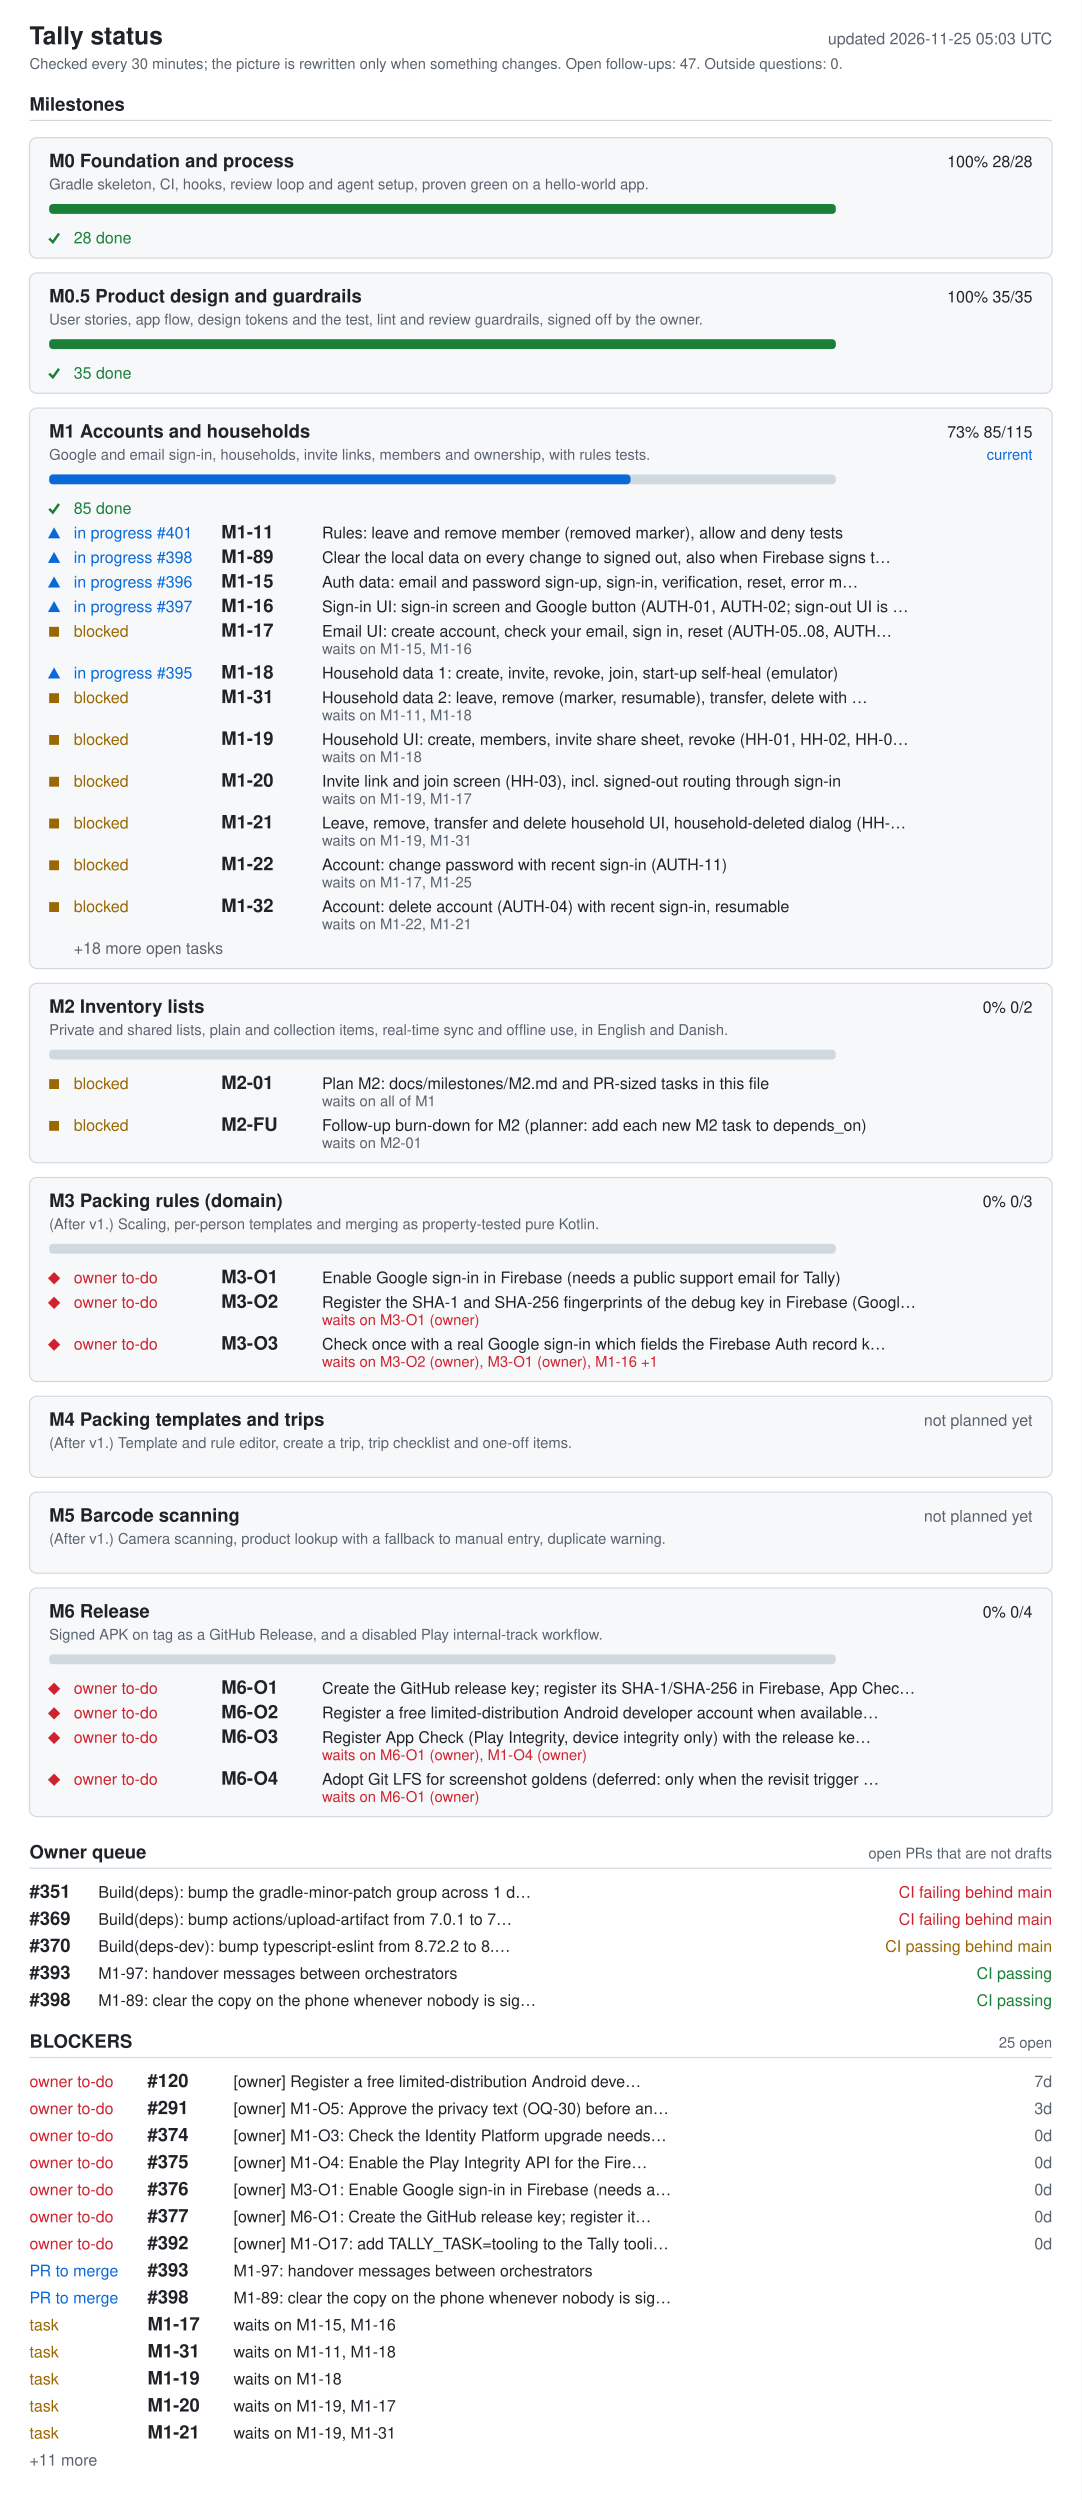
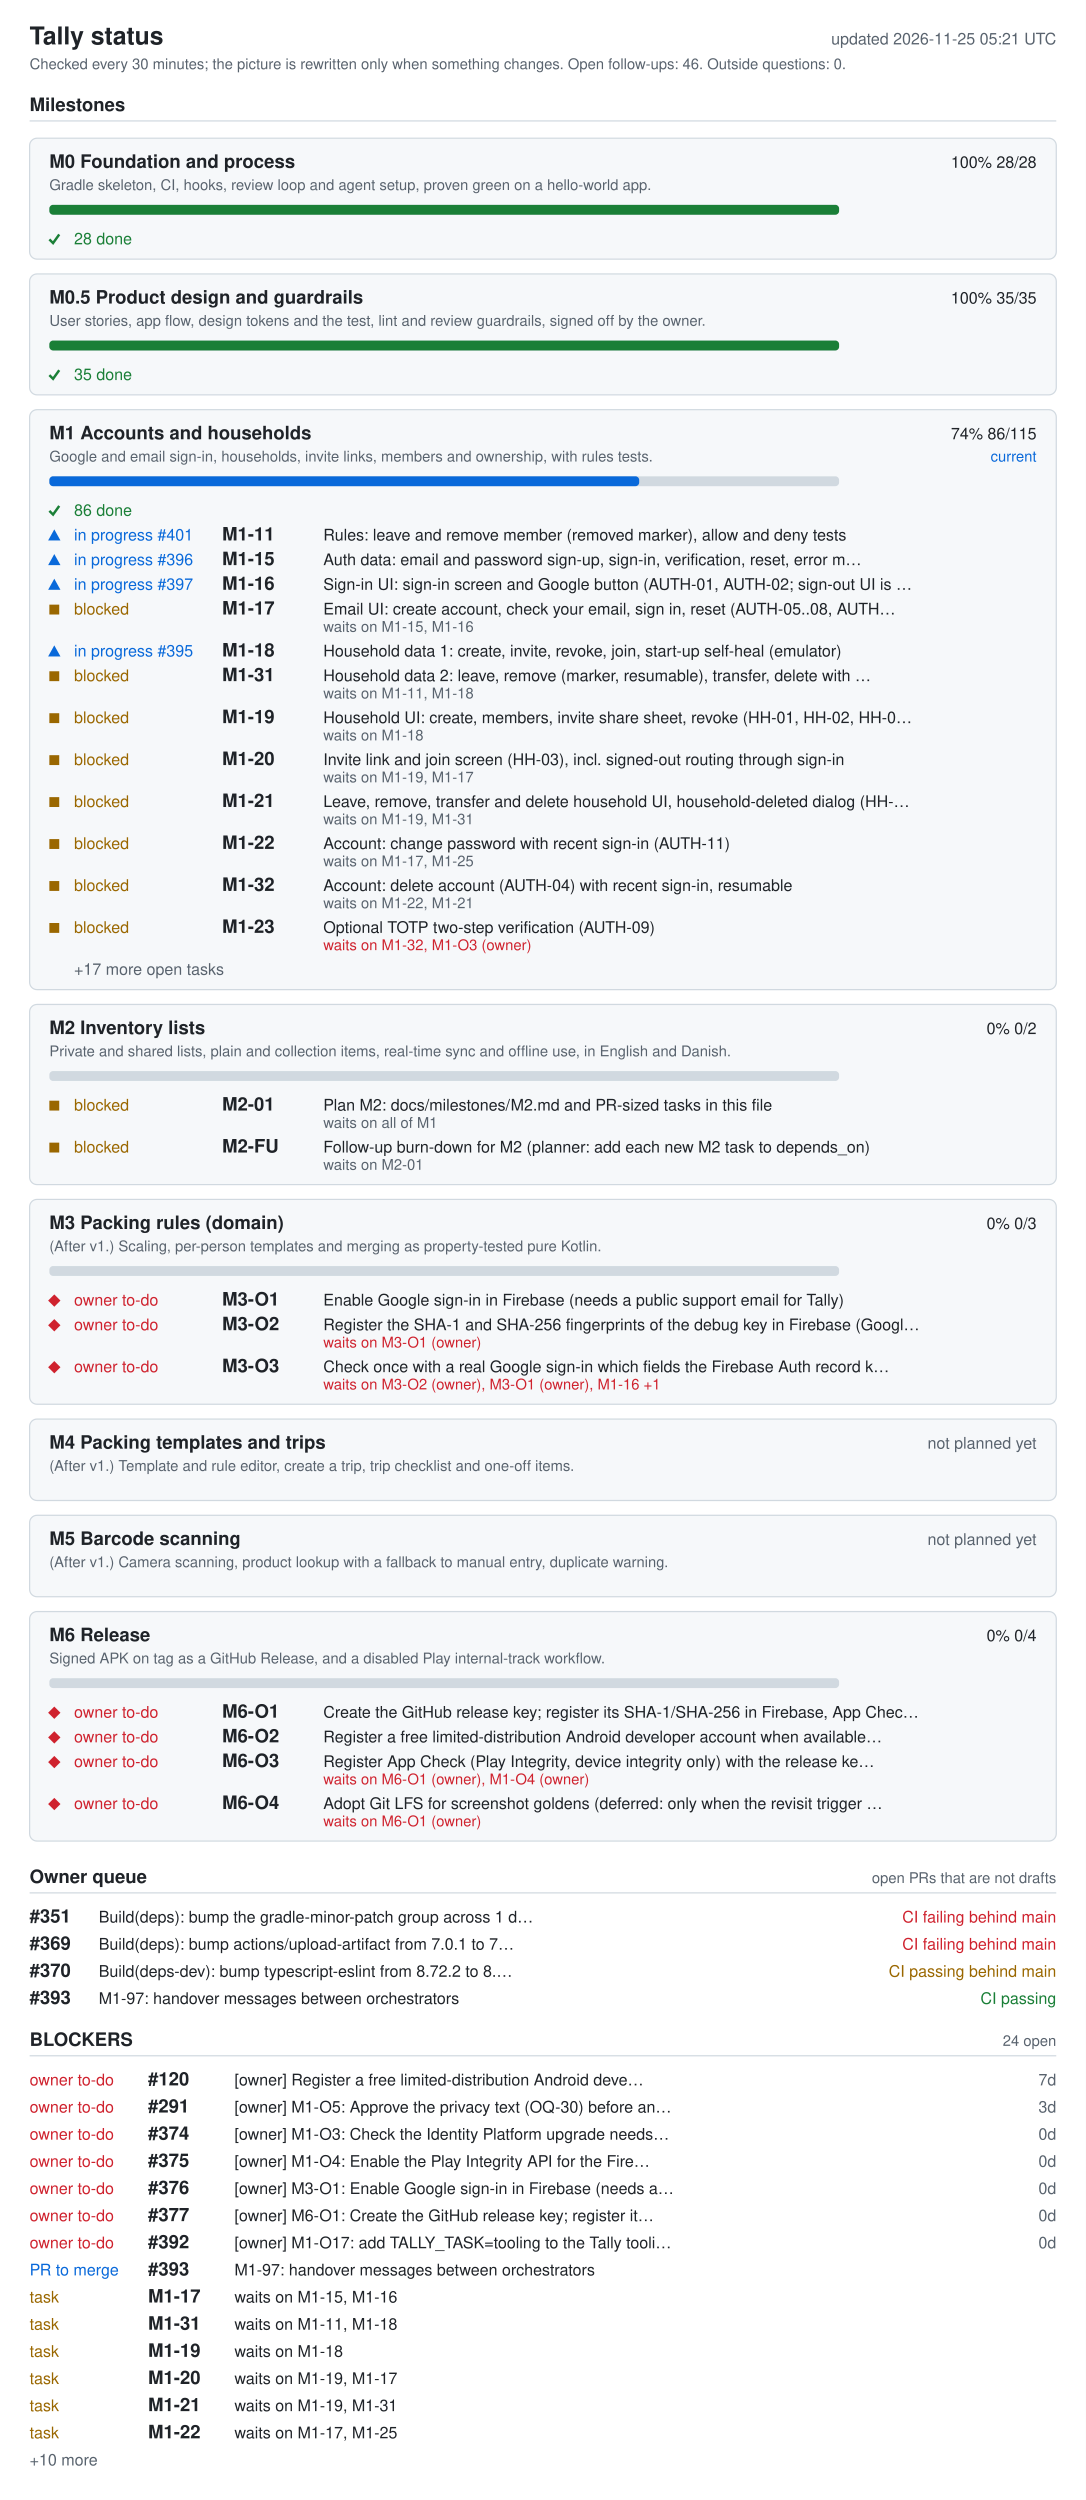
- <svg xmlns="http://www.w3.org/2000/svg" width="880" height="2034" viewBox="0 0 880 2034" role="img" aria-labelledby="ti de">
+ <svg xmlns="http://www.w3.org/2000/svg" width="880" height="2026" viewBox="0 0 880 2026" role="img" aria-labelledby="ti de">
  <style>.bg{fill:#fff}.card{fill:#f6f8fa}rect.card{stroke:#d1d9e0}.tick{stroke:#1a7f37;fill:none;stroke-width:2}.fg{fill:#1f2328}.muted{fill:#59636e}.track{fill:#d1d9e0}.bar{fill:#0969da}.full{fill:#1a7f37}.ok{fill:#1a7f37}.info{fill:#0969da}.warn{fill:#9a6700}.bad{fill:#cf222e}.rule{stroke:#d1d9e0}text{font-family:-apple-system,BlinkMacSystemFont,'Segoe UI',Helvetica,Arial,sans-serif;font-size:13px}.h{font-size:15px;font-weight:600}.t{font-size:20px;font-weight:600}.s{font-size:12px}@media (prefers-color-scheme: dark){.bg{fill:#0d1117}.card{fill:#161b22}rect.card{stroke:#30363d}.tick{stroke:#3fb950}.fg{fill:#e6edf3}.muted{fill:#9198a1}.track{fill:#30363d}.bar{fill:#4493f8}.full{fill:#3fb950}.ok{fill:#3fb950}.info{fill:#4493f8}.warn{fill:#d29922}.bad{fill:#f85149}.rule{stroke:#30363d}}</style>
-   <rect width="880" height="2034" class="bg" />
+   <rect width="880" height="2026" class="bg" />
  <text x="24" y="36" class="fg t">Tally status</text>
-   <text x="856" y="36" class="muted" text-anchor="end" id="generated">updated 2026-11-25 05:03 UTC</text>
-   <text x="24" y="56" class="muted s">Checked every 30 minutes; the picture is rewritten only when something changes. Open follow-ups: 47. Outside questions: 0.</text>
+   <text x="856" y="36" class="muted" text-anchor="end" id="generated">updated 2026-11-25 05:21 UTC</text>
+   <text x="24" y="56" class="muted s">Checked every 30 minutes; the picture is rewritten only when something changes. Open follow-ups: 46. Outside questions: 0.</text>
  <text x="24" y="90" class="fg h">Milestones</text>
  <line x1="24" y1="98" x2="856" y2="98" class="rule" />
  <rect x="24" y="112" width="832" height="98" rx="6" class="card" />
  <text x="40" y="136" class="fg h">M0 Foundation and process</text>
  <text x="840" y="136" class="fg" text-anchor="end">100%  28/28</text>
  <text x="40" y="154" class="muted s">Gradle skeleton, CI, hooks, review loop and agent setup, proven green on a hello-world app.</text>
  <rect x="40" y="166" width="640" height="8" rx="3" class="track" />
  <rect x="40" y="166" width="640" height="8" rx="3" class="full" />
  <polyline points="40,194 43,197 48,190" class="tick mk-done" />
  <text x="60" y="198" class="ok">28 done</text>
  <rect x="24" y="222" width="832" height="98" rx="6" class="card" />
  <text x="40" y="246" class="fg h">M0.5 Product design and guardrails</text>
  <text x="840" y="246" class="fg" text-anchor="end">100%  35/35</text>
  <text x="40" y="264" class="muted s">User stories, app flow, design tokens and the test, lint and review guardrails, signed off by the owner.</text>
  <rect x="40" y="276" width="640" height="8" rx="3" class="track" />
  <rect x="40" y="276" width="640" height="8" rx="3" class="full" />
  <polyline points="40,304 43,307 48,300" class="tick mk-done" />
  <text x="60" y="308" class="ok">35 done</text>
-   <rect x="24" y="332" width="832" height="456" rx="6" class="card" />
+   <rect x="24" y="332" width="832" height="470" rx="6" class="card" />
  <text x="40" y="356" class="fg h">M1 Accounts and households</text>
-   <text x="840" y="356" class="fg" text-anchor="end">73%  85/115</text>
+   <text x="840" y="356" class="fg" text-anchor="end">74%  86/115</text>
  <text x="840" y="374" class="info s" text-anchor="end">current</text>
  <text x="40" y="374" class="muted s">Google and email sign-in, households, invite links, members and ownership, with rules tests.</text>
  <rect x="40" y="386" width="640" height="8" rx="3" class="track" />
-   <rect x="40" y="386" width="473" height="8" rx="3" class="bar" />
+   <rect x="40" y="386" width="478" height="8" rx="3" class="bar" />
  <polyline points="40,414 43,417 48,410" class="tick mk-done" />
-   <text x="60" y="418" class="ok">85 done</text>
+   <text x="60" y="418" class="ok">86 done</text>
  <polygon points="39,438 49,438 44,429" class="info mk-progress" />
  <text x="60" y="438" class="info">in progress #401</text>
  <text x="180" y="438" class="fg h">M1-11</text>
  <text x="262" y="438" class="fg">Rules: leave and remove member (removed marker), allow and deny tests</text>
  <polygon points="39,458 49,458 44,449" class="info mk-progress" />
-   <text x="60" y="458" class="info">in progress #398</text>
-   <text x="180" y="458" class="fg h">M1-89</text>
-   <text x="262" y="458" class="fg">Clear the local data on every change to signed out, also when Firebase signs t…</text>
+   <text x="60" y="458" class="info">in progress #396</text>
+   <text x="180" y="458" class="fg h">M1-15</text>
+   <text x="262" y="458" class="fg">Auth data: email and password sign-up, sign-in, verification, reset, error m…</text>
  <polygon points="39,478 49,478 44,469" class="info mk-progress" />
-   <text x="60" y="478" class="info">in progress #396</text>
-   <text x="180" y="478" class="fg h">M1-15</text>
-   <text x="262" y="478" class="fg">Auth data: email and password sign-up, sign-in, verification, reset, error m…</text>
-   <polygon points="39,498 49,498 44,489" class="info mk-progress" />
-   <text x="60" y="498" class="info">in progress #397</text>
-   <text x="180" y="498" class="fg h">M1-16</text>
-   <text x="262" y="498" class="fg">Sign-in UI: sign-in screen and Google button (AUTH-01, AUTH-02; sign-out UI is …</text>
-   <rect x="40" y="510" width="8" height="8" class="warn mk-blocked" />
-   <text x="60" y="518" class="warn">blocked</text>
-   <text x="180" y="518" class="fg h">M1-17</text>
-   <text x="262" y="518" class="fg">Email UI: create account, check your email, sign in, reset (AUTH-05..08, AUTH…</text>
-   <text x="262" y="532" class="muted s">waits on M1-15, M1-16</text>
-   <polygon points="39,552 49,552 44,543" class="info mk-progress" />
-   <text x="60" y="552" class="info">in progress #395</text>
-   <text x="180" y="552" class="fg h">M1-18</text>
-   <text x="262" y="552" class="fg">Household data 1: create, invite, revoke, join, start-up self-heal (emulator)</text>
-   <rect x="40" y="564" width="8" height="8" class="warn mk-blocked" />
-   <text x="60" y="572" class="warn">blocked</text>
-   <text x="180" y="572" class="fg h">M1-31</text>
-   <text x="262" y="572" class="fg">Household data 2: leave, remove (marker, resumable), transfer, delete with …</text>
-   <text x="262" y="586" class="muted s">waits on M1-11, M1-18</text>
-   <rect x="40" y="598" width="8" height="8" class="warn mk-blocked" />
-   <text x="60" y="606" class="warn">blocked</text>
-   <text x="180" y="606" class="fg h">M1-19</text>
-   <text x="262" y="606" class="fg">Household UI: create, members, invite share sheet, revoke (HH-01, HH-02, HH-0…</text>
-   <text x="262" y="620" class="muted s">waits on M1-18</text>
-   <rect x="40" y="632" width="8" height="8" class="warn mk-blocked" />
-   <text x="60" y="640" class="warn">blocked</text>
-   <text x="180" y="640" class="fg h">M1-20</text>
-   <text x="262" y="640" class="fg">Invite link and join screen (HH-03), incl. signed-out routing through sign-in</text>
-   <text x="262" y="654" class="muted s">waits on M1-19, M1-17</text>
-   <rect x="40" y="666" width="8" height="8" class="warn mk-blocked" />
-   <text x="60" y="674" class="warn">blocked</text>
-   <text x="180" y="674" class="fg h">M1-21</text>
-   <text x="262" y="674" class="fg">Leave, remove, transfer and delete household UI, household-deleted dialog (HH-…</text>
-   <text x="262" y="688" class="muted s">waits on M1-19, M1-31</text>
-   <rect x="40" y="700" width="8" height="8" class="warn mk-blocked" />
-   <text x="60" y="708" class="warn">blocked</text>
-   <text x="180" y="708" class="fg h">M1-22</text>
-   <text x="262" y="708" class="fg">Account: change password with recent sign-in (AUTH-11)</text>
-   <text x="262" y="722" class="muted s">waits on M1-17, M1-25</text>
-   <rect x="40" y="734" width="8" height="8" class="warn mk-blocked" />
-   <text x="60" y="742" class="warn">blocked</text>
-   <text x="180" y="742" class="fg h">M1-32</text>
-   <text x="262" y="742" class="fg">Account: delete account (AUTH-04) with recent sign-in, resumable</text>
-   <text x="262" y="756" class="muted s">waits on M1-22, M1-21</text>
-   <text x="60" y="776" class="muted">+18 more open tasks</text>
-   <rect x="24" y="800" width="832" height="146" rx="6" class="card" />
-   <text x="40" y="824" class="fg h">M2 Inventory lists</text>
-   <text x="840" y="824" class="fg" text-anchor="end">0%  0/2</text>
-   <text x="40" y="842" class="muted s">Private and shared lists, plain and collection items, real-time sync and offline use, in English and Danish.</text>
-   <rect x="40" y="854" width="640" height="8" rx="3" class="track" />
-   <rect x="40" y="878" width="8" height="8" class="warn mk-blocked" />
-   <text x="60" y="886" class="warn">blocked</text>
-   <text x="180" y="886" class="fg h">M2-01</text>
-   <text x="262" y="886" class="fg">Plan M2: docs/milestones/M2.md and PR-sized tasks in this file</text>
-   <text x="262" y="900" class="muted s">waits on all of M1</text>
-   <rect x="40" y="912" width="8" height="8" class="warn mk-blocked" />
-   <text x="60" y="920" class="warn">blocked</text>
-   <text x="180" y="920" class="fg h">M2-FU</text>
-   <text x="262" y="920" class="fg">Follow-up burn-down for M2 (planner: add each new M2 task to depends_on)</text>
-   <text x="262" y="934" class="muted s">waits on M2-01</text>
-   <rect x="24" y="958" width="832" height="166" rx="6" class="card" />
-   <text x="40" y="982" class="fg h">M3 Packing rules (domain)</text>
-   <text x="840" y="982" class="fg" text-anchor="end">0%  0/3</text>
-   <text x="40" y="1000" class="muted s">(After v1.) Scaling, per-person templates and merging as property-tested pure Kotlin.</text>
-   <rect x="40" y="1012" width="640" height="8" rx="3" class="track" />
-   <polygon points="39,1040 44,1035 49,1040 44,1045" class="bad mk-owner" />
-   <text x="60" y="1044" class="bad">owner to-do</text>
-   <text x="180" y="1044" class="fg h">M3-O1</text>
-   <text x="262" y="1044" class="fg">Enable Google sign-in in Firebase (needs a public support email for Tally)</text>
-   <polygon points="39,1060 44,1055 49,1060 44,1065" class="bad mk-owner" />
-   <text x="60" y="1064" class="bad">owner to-do</text>
-   <text x="180" y="1064" class="fg h">M3-O2</text>
-   <text x="262" y="1064" class="fg">Register the SHA-1 and SHA-256 fingerprints of the debug key in Firebase (Googl…</text>
-   <text x="262" y="1078" class="bad s">waits on M3-O1 (owner)</text>
-   <polygon points="39,1094 44,1089 49,1094 44,1099" class="bad mk-owner" />
-   <text x="60" y="1098" class="bad">owner to-do</text>
-   <text x="180" y="1098" class="fg h">M3-O3</text>
-   <text x="262" y="1098" class="fg">Check once with a real Google sign-in which fields the Firebase Auth record k…</text>
-   <text x="262" y="1112" class="bad s">waits on M3-O2 (owner), M3-O1 (owner), M1-16 +1</text>
-   <rect x="24" y="1136" width="832" height="66" rx="6" class="card" />
-   <text x="40" y="1160" class="fg h">M4 Packing templates and trips</text>
-   <text x="840" y="1160" class="muted" text-anchor="end">not planned yet</text>
-   <text x="40" y="1178" class="muted s">(After v1.) Template and rule editor, create a trip, trip checklist and one-off items.</text>
-   <rect x="24" y="1214" width="832" height="66" rx="6" class="card" />
-   <text x="40" y="1238" class="fg h">M5 Barcode scanning</text>
-   <text x="840" y="1238" class="muted" text-anchor="end">not planned yet</text>
-   <text x="40" y="1256" class="muted s">(After v1.) Camera scanning, product lookup with a fallback to manual entry, duplicate warning.</text>
-   <rect x="24" y="1292" width="832" height="186" rx="6" class="card" />
-   <text x="40" y="1316" class="fg h">M6 Release</text>
-   <text x="840" y="1316" class="fg" text-anchor="end">0%  0/4</text>
-   <text x="40" y="1334" class="muted s">Signed APK on tag as a GitHub Release, and a disabled Play internal-track workflow.</text>
-   <rect x="40" y="1346" width="640" height="8" rx="3" class="track" />
-   <polygon points="39,1374 44,1369 49,1374 44,1379" class="bad mk-owner" />
-   <text x="60" y="1378" class="bad">owner to-do</text>
-   <text x="180" y="1378" class="fg h">M6-O1</text>
-   <text x="262" y="1378" class="fg">Create the GitHub release key; register its SHA-1/SHA-256 in Firebase, App Chec…</text>
-   <polygon points="39,1394 44,1389 49,1394 44,1399" class="bad mk-owner" />
-   <text x="60" y="1398" class="bad">owner to-do</text>
-   <text x="180" y="1398" class="fg h">M6-O2</text>
-   <text x="262" y="1398" class="fg">Register a free limited-distribution Android developer account when available…</text>
-   <polygon points="39,1414 44,1409 49,1414 44,1419" class="bad mk-owner" />
-   <text x="60" y="1418" class="bad">owner to-do</text>
-   <text x="180" y="1418" class="fg h">M6-O3</text>
-   <text x="262" y="1418" class="fg">Register App Check (Play Integrity, device integrity only) with the release ke…</text>
-   <text x="262" y="1432" class="bad s">waits on M6-O1 (owner), M1-O4 (owner)</text>
-   <polygon points="39,1448 44,1443 49,1448 44,1453" class="bad mk-owner" />
-   <text x="60" y="1452" class="bad">owner to-do</text>
-   <text x="180" y="1452" class="fg h">M6-O4</text>
-   <text x="262" y="1452" class="fg">Adopt Git LFS for screenshot goldens (deferred: only when the revisit trigger …</text>
-   <text x="262" y="1466" class="bad s">waits on M6-O1 (owner)</text>
-   <text x="24" y="1512" class="fg h">Owner queue</text>
-   <text x="856" y="1512" class="muted s" text-anchor="end">open PRs that are not drafts</text>
-   <line x1="24" y1="1520" x2="856" y2="1520" class="rule" />
-   <text x="24" y="1544" class="fg h">#351</text>
-   <text x="80" y="1544" class="fg">Build(deps): bump the gradle-minor-patch group across 1 d…</text>
-   <text x="856" y="1544" class="bad" text-anchor="end">CI failing  behind main</text>
-   <text x="24" y="1566" class="fg h">#369</text>
-   <text x="80" y="1566" class="fg">Build(deps): bump actions/upload-artifact from 7.0.1 to 7…</text>
-   <text x="856" y="1566" class="bad" text-anchor="end">CI failing  behind main</text>
-   <text x="24" y="1588" class="fg h">#370</text>
-   <text x="80" y="1588" class="fg">Build(deps-dev): bump typescript-eslint from 8.72.2 to 8.…</text>
-   <text x="856" y="1588" class="warn" text-anchor="end">CI passing  behind main</text>
-   <text x="24" y="1610" class="fg h">#393</text>
-   <text x="80" y="1610" class="fg">M1-97: handover messages between orchestrators</text>
-   <text x="856" y="1610" class="ok" text-anchor="end">CI passing</text>
-   <text x="24" y="1632" class="fg h">#398</text>
-   <text x="80" y="1632" class="fg">M1-89: clear the copy on the phone whenever nobody is sig…</text>
-   <text x="856" y="1632" class="ok" text-anchor="end">CI passing</text>
-   <text x="24" y="1666" class="fg h">BLOCKERS</text>
-   <text x="856" y="1666" class="muted s" text-anchor="end">25 open</text>
-   <line x1="24" y1="1674" x2="856" y2="1674" class="rule" />
-   <text x="24" y="1698" class="bad">owner to-do</text>
-   <text x="120" y="1698" class="fg h">#120</text>
-   <text x="190" y="1698" class="fg">[owner] Register a free limited-distribution Android deve…</text>
-   <text x="856" y="1698" class="muted" text-anchor="end">7d</text>
-   <text x="24" y="1720" class="bad">owner to-do</text>
-   <text x="120" y="1720" class="fg h">#291</text>
-   <text x="190" y="1720" class="fg">[owner] M1-O5: Approve the privacy text (OQ-30) before an…</text>
-   <text x="856" y="1720" class="muted" text-anchor="end">3d</text>
-   <text x="24" y="1742" class="bad">owner to-do</text>
-   <text x="120" y="1742" class="fg h">#374</text>
-   <text x="190" y="1742" class="fg">[owner] M1-O3: Check the Identity Platform upgrade needs…</text>
-   <text x="856" y="1742" class="muted" text-anchor="end">0d</text>
-   <text x="24" y="1764" class="bad">owner to-do</text>
-   <text x="120" y="1764" class="fg h">#375</text>
-   <text x="190" y="1764" class="fg">[owner] M1-O4: Enable the Play Integrity API for the Fire…</text>
-   <text x="856" y="1764" class="muted" text-anchor="end">0d</text>
-   <text x="24" y="1786" class="bad">owner to-do</text>
-   <text x="120" y="1786" class="fg h">#376</text>
-   <text x="190" y="1786" class="fg">[owner] M3-O1: Enable Google sign-in in Firebase (needs a…</text>
-   <text x="856" y="1786" class="muted" text-anchor="end">0d</text>
-   <text x="24" y="1808" class="bad">owner to-do</text>
-   <text x="120" y="1808" class="fg h">#377</text>
-   <text x="190" y="1808" class="fg">[owner] M6-O1: Create the GitHub release key; register it…</text>
-   <text x="856" y="1808" class="muted" text-anchor="end">0d</text>
-   <text x="24" y="1830" class="bad">owner to-do</text>
-   <text x="120" y="1830" class="fg h">#392</text>
-   <text x="190" y="1830" class="fg">[owner] M1-O17: add TALLY_TASK=tooling to the Tally tooli…</text>
-   <text x="856" y="1830" class="muted" text-anchor="end">0d</text>
-   <text x="24" y="1852" class="info">PR to merge</text>
-   <text x="120" y="1852" class="fg h">#393</text>
-   <text x="190" y="1852" class="fg">M1-97: handover messages between orchestrators</text>
-   <text x="24" y="1874" class="info">PR to merge</text>
-   <text x="120" y="1874" class="fg h">#398</text>
-   <text x="190" y="1874" class="fg">M1-89: clear the copy on the phone whenever nobody is sig…</text>
-   <text x="24" y="1896" class="warn">task</text>
-   <text x="120" y="1896" class="fg h">M1-17</text>
-   <text x="190" y="1896" class="fg">waits on M1-15, M1-16</text>
-   <text x="24" y="1918" class="warn">task</text>
-   <text x="120" y="1918" class="fg h">M1-31</text>
-   <text x="190" y="1918" class="fg">waits on M1-11, M1-18</text>
-   <text x="24" y="1940" class="warn">task</text>
-   <text x="120" y="1940" class="fg h">M1-19</text>
-   <text x="190" y="1940" class="fg">waits on M1-18</text>
-   <text x="24" y="1962" class="warn">task</text>
-   <text x="120" y="1962" class="fg h">M1-20</text>
-   <text x="190" y="1962" class="fg">waits on M1-19, M1-17</text>
-   <text x="24" y="1984" class="warn">task</text>
-   <text x="120" y="1984" class="fg h">M1-21</text>
-   <text x="190" y="1984" class="fg">waits on M1-19, M1-31</text>
-   <text x="24" y="2006" class="muted">+11 more</text>
+   <text x="60" y="478" class="info">in progress #397</text>
+   <text x="180" y="478" class="fg h">M1-16</text>
+   <text x="262" y="478" class="fg">Sign-in UI: sign-in screen and Google button (AUTH-01, AUTH-02; sign-out UI is …</text>
+   <rect x="40" y="490" width="8" height="8" class="warn mk-blocked" />
+   <text x="60" y="498" class="warn">blocked</text>
+   <text x="180" y="498" class="fg h">M1-17</text>
+   <text x="262" y="498" class="fg">Email UI: create account, check your email, sign in, reset (AUTH-05..08, AUTH…</text>
+   <text x="262" y="512" class="muted s">waits on M1-15, M1-16</text>
+   <polygon points="39,532 49,532 44,523" class="info mk-progress" />
+   <text x="60" y="532" class="info">in progress #395</text>
+   <text x="180" y="532" class="fg h">M1-18</text>
+   <text x="262" y="532" class="fg">Household data 1: create, invite, revoke, join, start-up self-heal (emulator)</text>
+   <rect x="40" y="544" width="8" height="8" class="warn mk-blocked" />
+   <text x="60" y="552" class="warn">blocked</text>
+   <text x="180" y="552" class="fg h">M1-31</text>
+   <text x="262" y="552" class="fg">Household data 2: leave, remove (marker, resumable), transfer, delete with …</text>
+   <text x="262" y="566" class="muted s">waits on M1-11, M1-18</text>
+   <rect x="40" y="578" width="8" height="8" class="warn mk-blocked" />
+   <text x="60" y="586" class="warn">blocked</text>
+   <text x="180" y="586" class="fg h">M1-19</text>
+   <text x="262" y="586" class="fg">Household UI: create, members, invite share sheet, revoke (HH-01, HH-02, HH-0…</text>
+   <text x="262" y="600" class="muted s">waits on M1-18</text>
+   <rect x="40" y="612" width="8" height="8" class="warn mk-blocked" />
+   <text x="60" y="620" class="warn">blocked</text>
+   <text x="180" y="620" class="fg h">M1-20</text>
+   <text x="262" y="620" class="fg">Invite link and join screen (HH-03), incl. signed-out routing through sign-in</text>
+   <text x="262" y="634" class="muted s">waits on M1-19, M1-17</text>
+   <rect x="40" y="646" width="8" height="8" class="warn mk-blocked" />
+   <text x="60" y="654" class="warn">blocked</text>
+   <text x="180" y="654" class="fg h">M1-21</text>
+   <text x="262" y="654" class="fg">Leave, remove, transfer and delete household UI, household-deleted dialog (HH-…</text>
+   <text x="262" y="668" class="muted s">waits on M1-19, M1-31</text>
+   <rect x="40" y="680" width="8" height="8" class="warn mk-blocked" />
+   <text x="60" y="688" class="warn">blocked</text>
+   <text x="180" y="688" class="fg h">M1-22</text>
+   <text x="262" y="688" class="fg">Account: change password with recent sign-in (AUTH-11)</text>
+   <text x="262" y="702" class="muted s">waits on M1-17, M1-25</text>
+   <rect x="40" y="714" width="8" height="8" class="warn mk-blocked" />
+   <text x="60" y="722" class="warn">blocked</text>
+   <text x="180" y="722" class="fg h">M1-32</text>
+   <text x="262" y="722" class="fg">Account: delete account (AUTH-04) with recent sign-in, resumable</text>
+   <text x="262" y="736" class="muted s">waits on M1-22, M1-21</text>
+   <rect x="40" y="748" width="8" height="8" class="warn mk-blocked" />
+   <text x="60" y="756" class="warn">blocked</text>
+   <text x="180" y="756" class="fg h">M1-23</text>
+   <text x="262" y="756" class="fg">Optional TOTP two-step verification (AUTH-09)</text>
+   <text x="262" y="770" class="bad s">waits on M1-32, M1-O3 (owner)</text>
+   <text x="60" y="790" class="muted">+17 more open tasks</text>
+   <rect x="24" y="814" width="832" height="146" rx="6" class="card" />
+   <text x="40" y="838" class="fg h">M2 Inventory lists</text>
+   <text x="840" y="838" class="fg" text-anchor="end">0%  0/2</text>
+   <text x="40" y="856" class="muted s">Private and shared lists, plain and collection items, real-time sync and offline use, in English and Danish.</text>
+   <rect x="40" y="868" width="640" height="8" rx="3" class="track" />
+   <rect x="40" y="892" width="8" height="8" class="warn mk-blocked" />
+   <text x="60" y="900" class="warn">blocked</text>
+   <text x="180" y="900" class="fg h">M2-01</text>
+   <text x="262" y="900" class="fg">Plan M2: docs/milestones/M2.md and PR-sized tasks in this file</text>
+   <text x="262" y="914" class="muted s">waits on all of M1</text>
+   <rect x="40" y="926" width="8" height="8" class="warn mk-blocked" />
+   <text x="60" y="934" class="warn">blocked</text>
+   <text x="180" y="934" class="fg h">M2-FU</text>
+   <text x="262" y="934" class="fg">Follow-up burn-down for M2 (planner: add each new M2 task to depends_on)</text>
+   <text x="262" y="948" class="muted s">waits on M2-01</text>
+   <rect x="24" y="972" width="832" height="166" rx="6" class="card" />
+   <text x="40" y="996" class="fg h">M3 Packing rules (domain)</text>
+   <text x="840" y="996" class="fg" text-anchor="end">0%  0/3</text>
+   <text x="40" y="1014" class="muted s">(After v1.) Scaling, per-person templates and merging as property-tested pure Kotlin.</text>
+   <rect x="40" y="1026" width="640" height="8" rx="3" class="track" />
+   <polygon points="39,1054 44,1049 49,1054 44,1059" class="bad mk-owner" />
+   <text x="60" y="1058" class="bad">owner to-do</text>
+   <text x="180" y="1058" class="fg h">M3-O1</text>
+   <text x="262" y="1058" class="fg">Enable Google sign-in in Firebase (needs a public support email for Tally)</text>
+   <polygon points="39,1074 44,1069 49,1074 44,1079" class="bad mk-owner" />
+   <text x="60" y="1078" class="bad">owner to-do</text>
+   <text x="180" y="1078" class="fg h">M3-O2</text>
+   <text x="262" y="1078" class="fg">Register the SHA-1 and SHA-256 fingerprints of the debug key in Firebase (Googl…</text>
+   <text x="262" y="1092" class="bad s">waits on M3-O1 (owner)</text>
+   <polygon points="39,1108 44,1103 49,1108 44,1113" class="bad mk-owner" />
+   <text x="60" y="1112" class="bad">owner to-do</text>
+   <text x="180" y="1112" class="fg h">M3-O3</text>
+   <text x="262" y="1112" class="fg">Check once with a real Google sign-in which fields the Firebase Auth record k…</text>
+   <text x="262" y="1126" class="bad s">waits on M3-O2 (owner), M3-O1 (owner), M1-16 +1</text>
+   <rect x="24" y="1150" width="832" height="66" rx="6" class="card" />
+   <text x="40" y="1174" class="fg h">M4 Packing templates and trips</text>
+   <text x="840" y="1174" class="muted" text-anchor="end">not planned yet</text>
+   <text x="40" y="1192" class="muted s">(After v1.) Template and rule editor, create a trip, trip checklist and one-off items.</text>
+   <rect x="24" y="1228" width="832" height="66" rx="6" class="card" />
+   <text x="40" y="1252" class="fg h">M5 Barcode scanning</text>
+   <text x="840" y="1252" class="muted" text-anchor="end">not planned yet</text>
+   <text x="40" y="1270" class="muted s">(After v1.) Camera scanning, product lookup with a fallback to manual entry, duplicate warning.</text>
+   <rect x="24" y="1306" width="832" height="186" rx="6" class="card" />
+   <text x="40" y="1330" class="fg h">M6 Release</text>
+   <text x="840" y="1330" class="fg" text-anchor="end">0%  0/4</text>
+   <text x="40" y="1348" class="muted s">Signed APK on tag as a GitHub Release, and a disabled Play internal-track workflow.</text>
+   <rect x="40" y="1360" width="640" height="8" rx="3" class="track" />
+   <polygon points="39,1388 44,1383 49,1388 44,1393" class="bad mk-owner" />
+   <text x="60" y="1392" class="bad">owner to-do</text>
+   <text x="180" y="1392" class="fg h">M6-O1</text>
+   <text x="262" y="1392" class="fg">Create the GitHub release key; register its SHA-1/SHA-256 in Firebase, App Chec…</text>
+   <polygon points="39,1408 44,1403 49,1408 44,1413" class="bad mk-owner" />
+   <text x="60" y="1412" class="bad">owner to-do</text>
+   <text x="180" y="1412" class="fg h">M6-O2</text>
+   <text x="262" y="1412" class="fg">Register a free limited-distribution Android developer account when available…</text>
+   <polygon points="39,1428 44,1423 49,1428 44,1433" class="bad mk-owner" />
+   <text x="60" y="1432" class="bad">owner to-do</text>
+   <text x="180" y="1432" class="fg h">M6-O3</text>
+   <text x="262" y="1432" class="fg">Register App Check (Play Integrity, device integrity only) with the release ke…</text>
+   <text x="262" y="1446" class="bad s">waits on M6-O1 (owner), M1-O4 (owner)</text>
+   <polygon points="39,1462 44,1457 49,1462 44,1467" class="bad mk-owner" />
+   <text x="60" y="1466" class="bad">owner to-do</text>
+   <text x="180" y="1466" class="fg h">M6-O4</text>
+   <text x="262" y="1466" class="fg">Adopt Git LFS for screenshot goldens (deferred: only when the revisit trigger …</text>
+   <text x="262" y="1480" class="bad s">waits on M6-O1 (owner)</text>
+   <text x="24" y="1526" class="fg h">Owner queue</text>
+   <text x="856" y="1526" class="muted s" text-anchor="end">open PRs that are not drafts</text>
+   <line x1="24" y1="1534" x2="856" y2="1534" class="rule" />
+   <text x="24" y="1558" class="fg h">#351</text>
+   <text x="80" y="1558" class="fg">Build(deps): bump the gradle-minor-patch group across 1 d…</text>
+   <text x="856" y="1558" class="bad" text-anchor="end">CI failing  behind main</text>
+   <text x="24" y="1580" class="fg h">#369</text>
+   <text x="80" y="1580" class="fg">Build(deps): bump actions/upload-artifact from 7.0.1 to 7…</text>
+   <text x="856" y="1580" class="bad" text-anchor="end">CI failing  behind main</text>
+   <text x="24" y="1602" class="fg h">#370</text>
+   <text x="80" y="1602" class="fg">Build(deps-dev): bump typescript-eslint from 8.72.2 to 8.…</text>
+   <text x="856" y="1602" class="warn" text-anchor="end">CI passing  behind main</text>
+   <text x="24" y="1624" class="fg h">#393</text>
+   <text x="80" y="1624" class="fg">M1-97: handover messages between orchestrators</text>
+   <text x="856" y="1624" class="ok" text-anchor="end">CI passing</text>
+   <text x="24" y="1658" class="fg h">BLOCKERS</text>
+   <text x="856" y="1658" class="muted s" text-anchor="end">24 open</text>
+   <line x1="24" y1="1666" x2="856" y2="1666" class="rule" />
+   <text x="24" y="1690" class="bad">owner to-do</text>
+   <text x="120" y="1690" class="fg h">#120</text>
+   <text x="190" y="1690" class="fg">[owner] Register a free limited-distribution Android deve…</text>
+   <text x="856" y="1690" class="muted" text-anchor="end">7d</text>
+   <text x="24" y="1712" class="bad">owner to-do</text>
+   <text x="120" y="1712" class="fg h">#291</text>
+   <text x="190" y="1712" class="fg">[owner] M1-O5: Approve the privacy text (OQ-30) before an…</text>
+   <text x="856" y="1712" class="muted" text-anchor="end">3d</text>
+   <text x="24" y="1734" class="bad">owner to-do</text>
+   <text x="120" y="1734" class="fg h">#374</text>
+   <text x="190" y="1734" class="fg">[owner] M1-O3: Check the Identity Platform upgrade needs…</text>
+   <text x="856" y="1734" class="muted" text-anchor="end">0d</text>
+   <text x="24" y="1756" class="bad">owner to-do</text>
+   <text x="120" y="1756" class="fg h">#375</text>
+   <text x="190" y="1756" class="fg">[owner] M1-O4: Enable the Play Integrity API for the Fire…</text>
+   <text x="856" y="1756" class="muted" text-anchor="end">0d</text>
+   <text x="24" y="1778" class="bad">owner to-do</text>
+   <text x="120" y="1778" class="fg h">#376</text>
+   <text x="190" y="1778" class="fg">[owner] M3-O1: Enable Google sign-in in Firebase (needs a…</text>
+   <text x="856" y="1778" class="muted" text-anchor="end">0d</text>
+   <text x="24" y="1800" class="bad">owner to-do</text>
+   <text x="120" y="1800" class="fg h">#377</text>
+   <text x="190" y="1800" class="fg">[owner] M6-O1: Create the GitHub release key; register it…</text>
+   <text x="856" y="1800" class="muted" text-anchor="end">0d</text>
+   <text x="24" y="1822" class="bad">owner to-do</text>
+   <text x="120" y="1822" class="fg h">#392</text>
+   <text x="190" y="1822" class="fg">[owner] M1-O17: add TALLY_TASK=tooling to the Tally tooli…</text>
+   <text x="856" y="1822" class="muted" text-anchor="end">0d</text>
+   <text x="24" y="1844" class="info">PR to merge</text>
+   <text x="120" y="1844" class="fg h">#393</text>
+   <text x="190" y="1844" class="fg">M1-97: handover messages between orchestrators</text>
+   <text x="24" y="1866" class="warn">task</text>
+   <text x="120" y="1866" class="fg h">M1-17</text>
+   <text x="190" y="1866" class="fg">waits on M1-15, M1-16</text>
+   <text x="24" y="1888" class="warn">task</text>
+   <text x="120" y="1888" class="fg h">M1-31</text>
+   <text x="190" y="1888" class="fg">waits on M1-11, M1-18</text>
+   <text x="24" y="1910" class="warn">task</text>
+   <text x="120" y="1910" class="fg h">M1-19</text>
+   <text x="190" y="1910" class="fg">waits on M1-18</text>
+   <text x="24" y="1932" class="warn">task</text>
+   <text x="120" y="1932" class="fg h">M1-20</text>
+   <text x="190" y="1932" class="fg">waits on M1-19, M1-17</text>
+   <text x="24" y="1954" class="warn">task</text>
+   <text x="120" y="1954" class="fg h">M1-21</text>
+   <text x="190" y="1954" class="fg">waits on M1-19, M1-31</text>
+   <text x="24" y="1976" class="warn">task</text>
+   <text x="120" y="1976" class="fg h">M1-22</text>
+   <text x="190" y="1976" class="fg">waits on M1-17, M1-25</text>
+   <text x="24" y="1998" class="muted">+10 more</text>
</svg>
